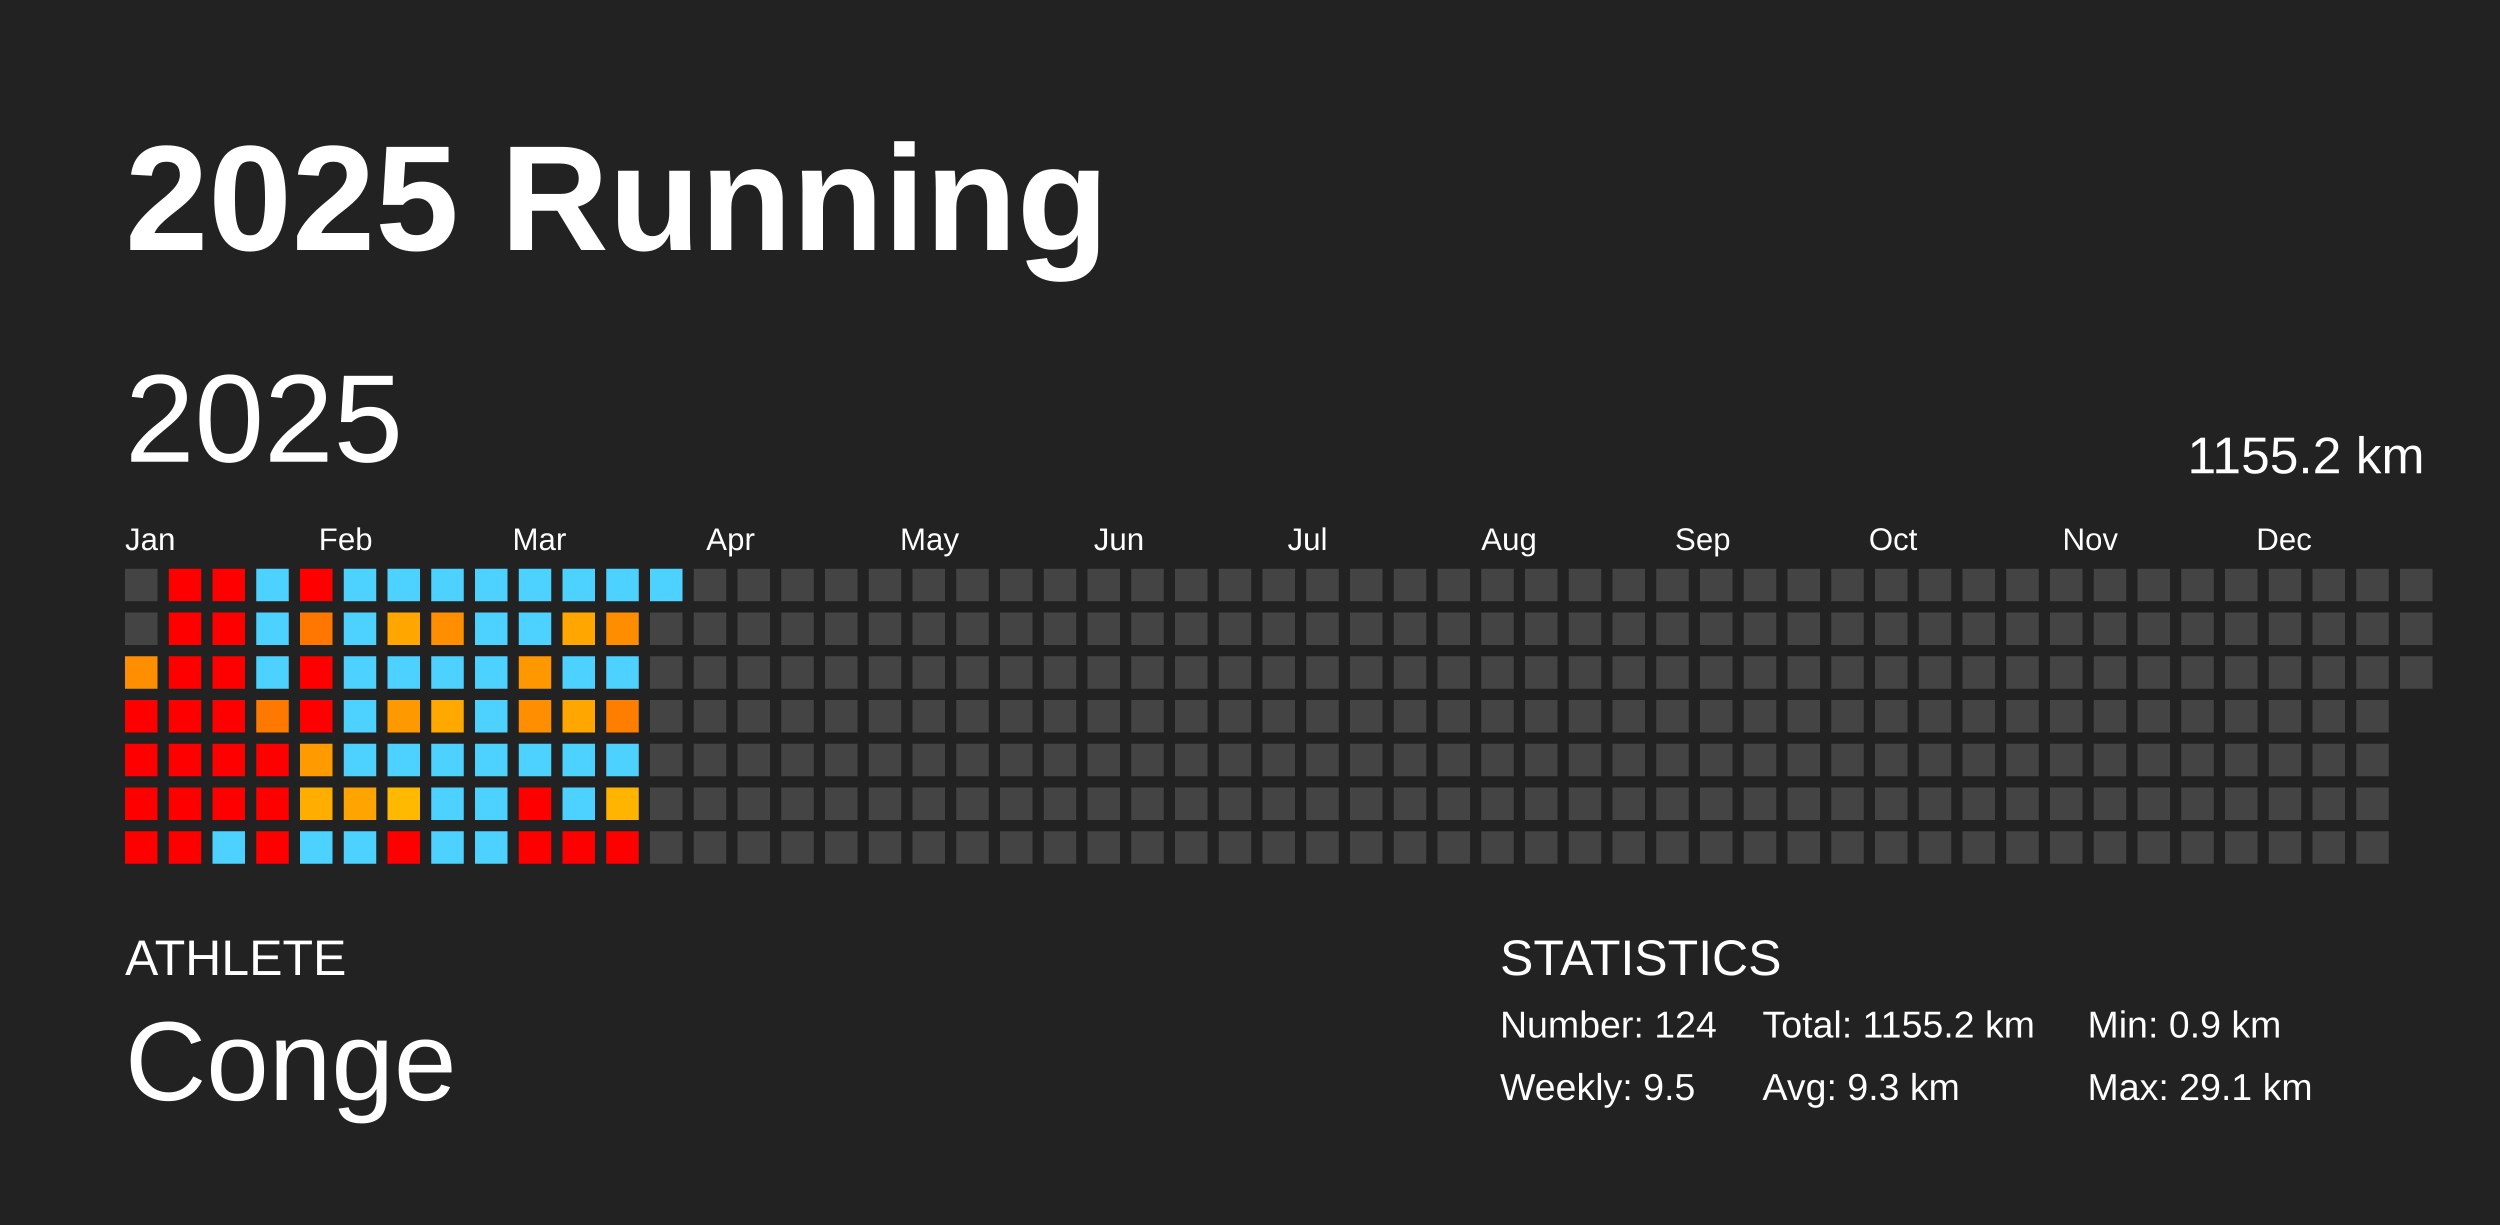
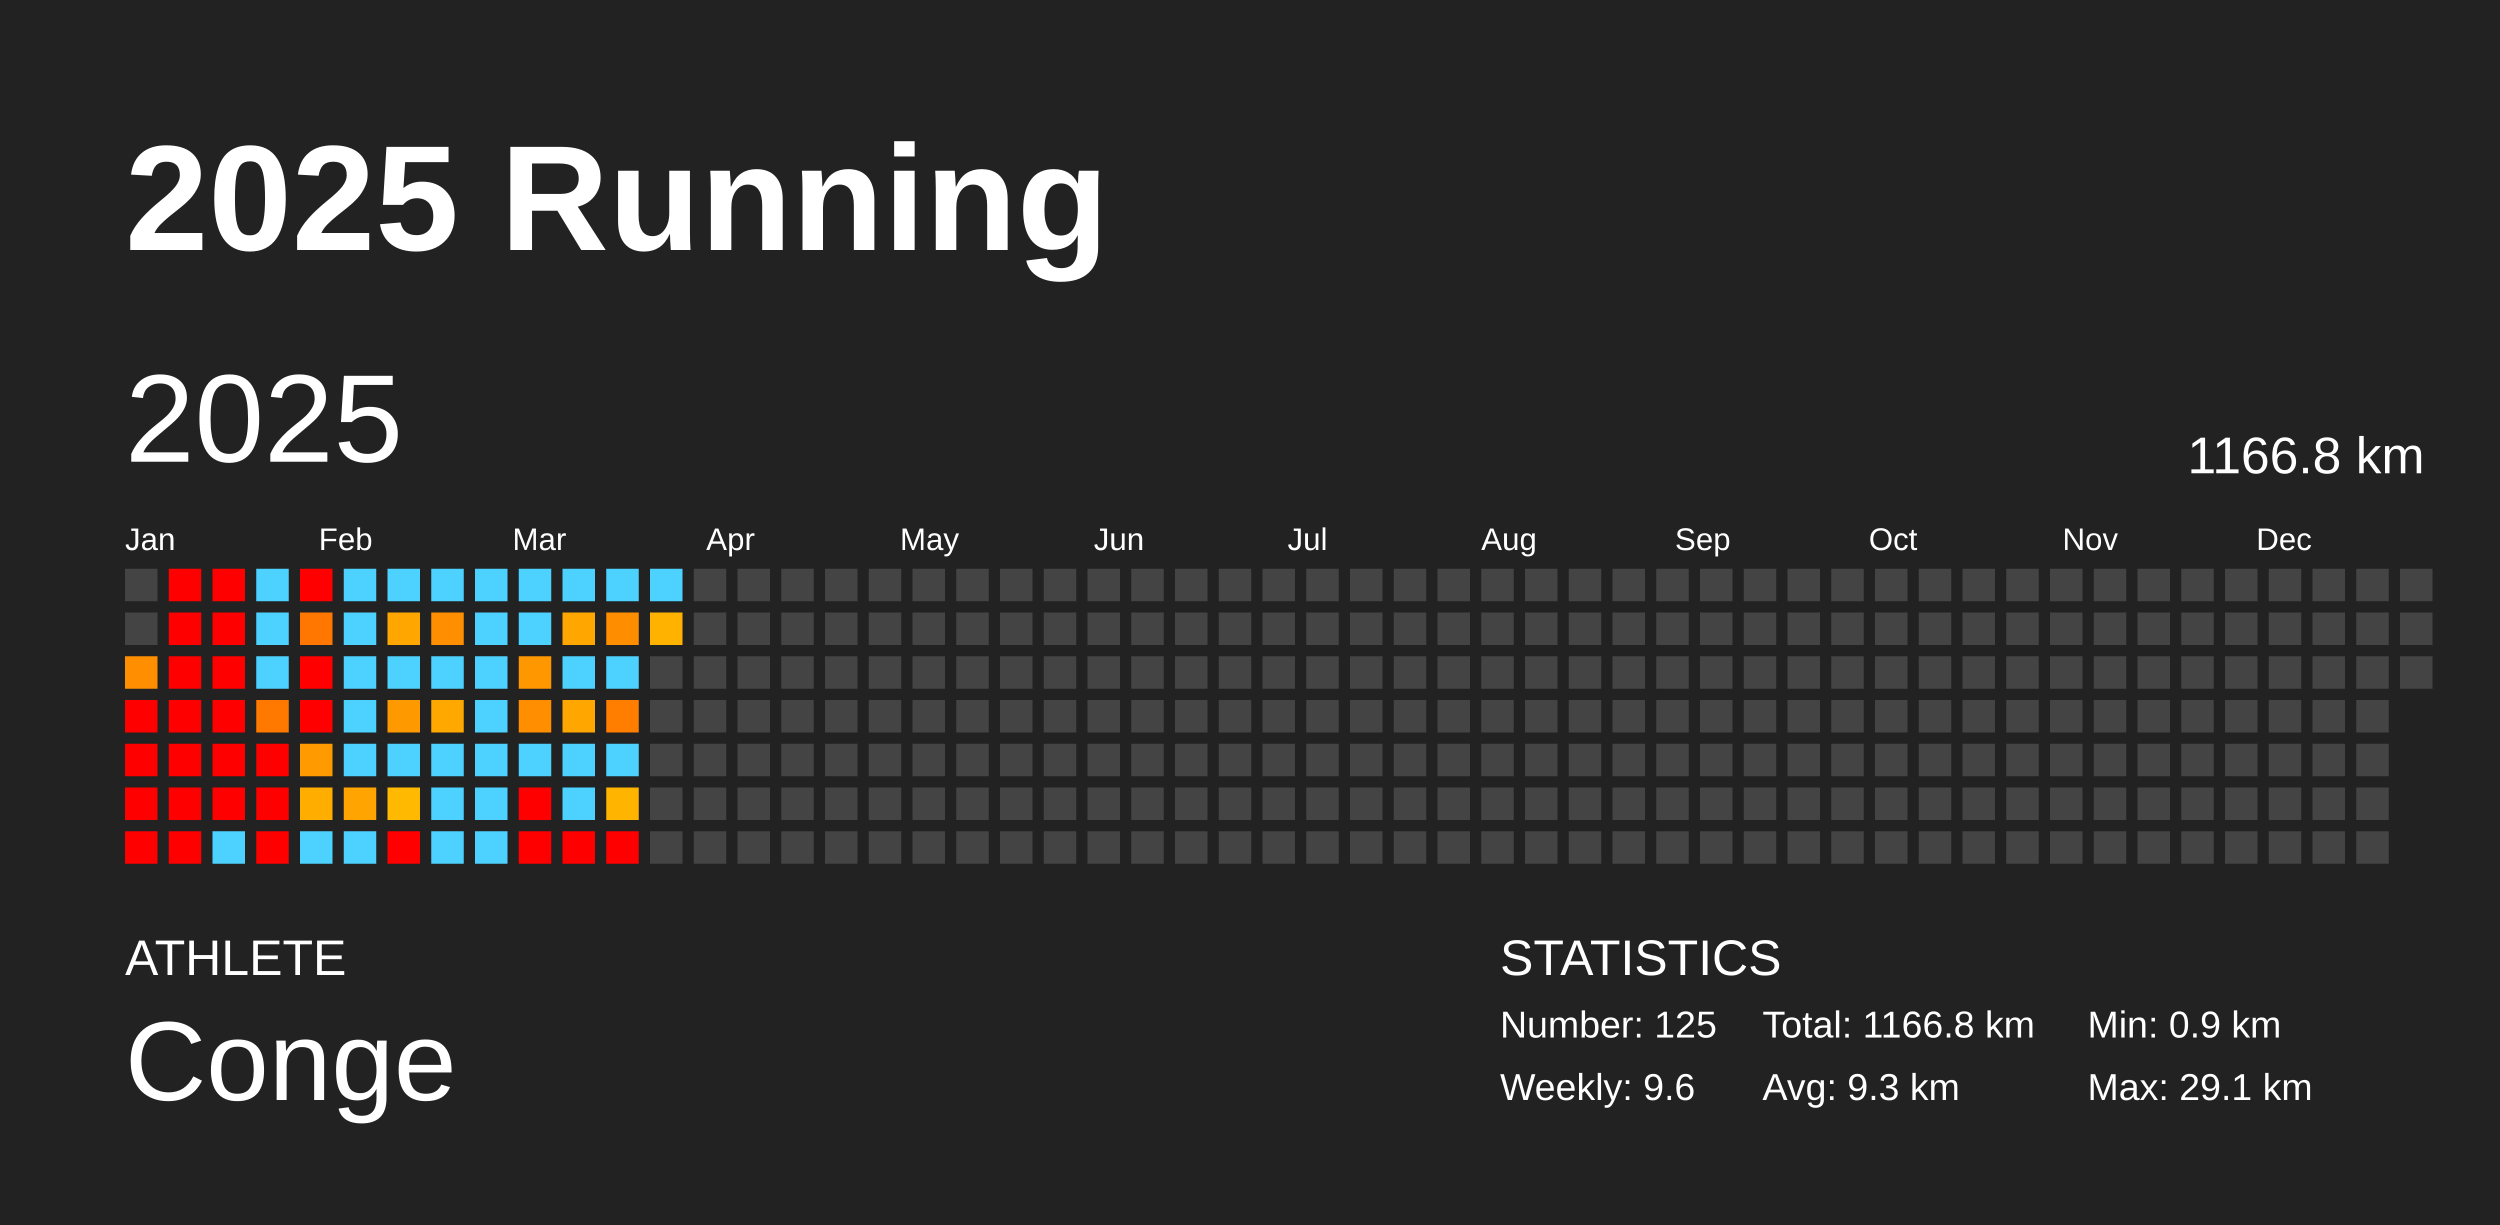
<svg xmlns="http://www.w3.org/2000/svg" baseProfile="full" height="98mm" version="1.1" viewBox="0,0,200,98" width="200mm">
  <defs />
  <rect fill="#222222" height="98" width="200" x="0" y="0" />
  <text fill="#FFFFFF" style="font-size:12px; font-family:Arial; font-weight:bold;" x="10" y="20">2025 Running</text>
  <text fill="#FFFFFF" style="font-size:4px; font-family:Arial" x="10" y="78">ATHLETE</text>
  <text fill="#FFFFFF" style="font-size:9px; font-family:Arial" x="10" y="88">Conge</text>
  <text fill="#FFFFFF" style="font-size:4px; font-family:Arial" x="120" y="78">STATISTICS</text>
-   <text fill="#FFFFFF" style="font-size:3px; font-family:Arial" x="120" y="83">Number: 124</text>
-   <text fill="#FFFFFF" style="font-size:3px; font-family:Arial" x="120" y="88">Weekly: 9.5</text>
-   <text fill="#FFFFFF" style="font-size:3px; font-family:Arial" x="141" y="83">Total: 1155.2 km</text>
+   <text fill="#FFFFFF" style="font-size:3px; font-family:Arial" x="120" y="83">Number: 125</text>
+   <text fill="#FFFFFF" style="font-size:3px; font-family:Arial" x="120" y="88">Weekly: 9.6</text>
+   <text fill="#FFFFFF" style="font-size:3px; font-family:Arial" x="141" y="83">Total: 1166.8 km</text>
  <text fill="#FFFFFF" style="font-size:3px; font-family:Arial" x="141" y="88">Avg: 9.3 km</text>
  <text fill="#FFFFFF" style="font-size:3px; font-family:Arial" x="167" y="83">Min: 0.9 km</text>
  <text fill="#FFFFFF" style="font-size:3px; font-family:Arial" x="167" y="88">Max: 29.1 km</text>
  <text dominant-baseline="hanging" fill="#FFFFFF" style="font-size:10.0px; font-family:Arial;" x="10" y="30">2025</text>
-   <text dominant-baseline="hanging" fill="#FFFFFF" style="font-size:4.125px; font-family:Arial;" x="175" y="35">1155.2 km</text>
+   <text dominant-baseline="hanging" fill="#FFFFFF" style="font-size:4.125px; font-family:Arial;" x="175" y="35">1166.8 km</text>
  <text fill="#FFFFFF" style="font-size:2.5px; font-family:Arial" x="10.0" y="44">Jan</text>
  <text fill="#FFFFFF" style="font-size:2.5px; font-family:Arial" x="25.5" y="44">Feb</text>
  <text fill="#FFFFFF" style="font-size:2.5px; font-family:Arial" x="41.0" y="44">Mar</text>
  <text fill="#FFFFFF" style="font-size:2.5px; font-family:Arial" x="56.5" y="44">Apr</text>
  <text fill="#FFFFFF" style="font-size:2.5px; font-family:Arial" x="72.0" y="44">May</text>
  <text fill="#FFFFFF" style="font-size:2.5px; font-family:Arial" x="87.5" y="44">Jun</text>
  <text fill="#FFFFFF" style="font-size:2.5px; font-family:Arial" x="103.0" y="44">Jul</text>
  <text fill="#FFFFFF" style="font-size:2.5px; font-family:Arial" x="118.5" y="44">Aug</text>
  <text fill="#FFFFFF" style="font-size:2.5px; font-family:Arial" x="134.0" y="44">Sep</text>
  <text fill="#FFFFFF" style="font-size:2.5px; font-family:Arial" x="149.5" y="44">Oct</text>
  <text fill="#FFFFFF" style="font-size:2.5px; font-family:Arial" x="165.0" y="44">Nov</text>
  <text fill="#FFFFFF" style="font-size:2.5px; font-family:Arial" x="180.5" y="44">Dec</text>
  <rect fill="#444444" height="2.6" width="2.6" x="10.0" y="45.5" />
  <rect fill="#444444" height="2.6" width="2.6" x="10.0" y="49.0" />
  <rect fill="#ff8f00" height="2.6" width="2.6" x="10.0" y="52.5" />
  <rect fill="red" height="2.6" width="2.6" x="10.0" y="56.0" />
  <rect fill="red" height="2.6" width="2.6" x="10.0" y="59.5" />
  <rect fill="red" height="2.6" width="2.6" x="10.0" y="63.0" />
  <rect fill="red" height="2.6" width="2.6" x="10.0" y="66.5" />
  <rect fill="red" height="2.6" width="2.6" x="13.5" y="45.5" />
  <rect fill="red" height="2.6" width="2.6" x="13.5" y="49.0" />
  <rect fill="red" height="2.6" width="2.6" x="13.5" y="52.5" />
  <rect fill="red" height="2.6" width="2.6" x="13.5" y="56.0" />
  <rect fill="red" height="2.6" width="2.6" x="13.5" y="59.5" />
  <rect fill="red" height="2.6" width="2.6" x="13.5" y="63.0" />
  <rect fill="red" height="2.6" width="2.6" x="13.5" y="66.5" />
  <rect fill="red" height="2.6" width="2.6" x="17.0" y="45.5" />
  <rect fill="red" height="2.6" width="2.6" x="17.0" y="49.0" />
  <rect fill="red" height="2.6" width="2.6" x="17.0" y="52.5" />
  <rect fill="red" height="2.6" width="2.6" x="17.0" y="56.0" />
  <rect fill="red" height="2.6" width="2.6" x="17.0" y="59.5" />
  <rect fill="red" height="2.6" width="2.6" x="17.0" y="63.0" />
  <rect fill="#4dd2ff" height="2.6" width="2.6" x="17.0" y="66.5" />
  <rect fill="#4dd2ff" height="2.6" width="2.6" x="20.5" y="45.5" />
  <rect fill="#4dd2ff" height="2.6" width="2.6" x="20.5" y="49.0" />
  <rect fill="#4dd2ff" height="2.6" width="2.6" x="20.5" y="52.5" />
  <rect fill="#ff7900" height="2.6" width="2.6" x="20.5" y="56.0" />
  <rect fill="red" height="2.6" width="2.6" x="20.5" y="59.5" />
  <rect fill="red" height="2.6" width="2.6" x="20.5" y="63.0" />
  <rect fill="red" height="2.6" width="2.6" x="20.5" y="66.5" />
  <rect fill="red" height="2.6" width="2.6" x="24.0" y="45.5" />
  <rect fill="#ff7600" height="2.6" width="2.6" x="24.0" y="49.0" />
  <rect fill="red" height="2.6" width="2.6" x="24.0" y="52.5" />
  <rect fill="red" height="2.6" width="2.6" x="24.0" y="56.0" />
  <rect fill="#ff9b00" height="2.6" width="2.6" x="24.0" y="59.5" />
  <rect fill="#ffae00" height="2.6" width="2.6" x="24.0" y="63.0" />
  <rect fill="#4dd2ff" height="2.6" width="2.6" x="24.0" y="66.5" />
  <rect fill="#4dd2ff" height="2.6" width="2.6" x="27.5" y="45.5" />
  <rect fill="#4dd2ff" height="2.6" width="2.6" x="27.5" y="49.0" />
  <rect fill="#4dd2ff" height="2.6" width="2.6" x="27.5" y="52.5" />
  <rect fill="#4dd2ff" height="2.6" width="2.6" x="27.5" y="56.0" />
  <rect fill="#4dd2ff" height="2.6" width="2.6" x="27.5" y="59.5" />
  <rect fill="#ffa400" height="2.6" width="2.6" x="27.5" y="63.0" />
  <rect fill="#4dd2ff" height="2.6" width="2.6" x="27.5" y="66.5" />
  <rect fill="#4dd2ff" height="2.6" width="2.6" x="31.0" y="45.5" />
  <rect fill="#ffa700" height="2.6" width="2.6" x="31.0" y="49.0" />
  <rect fill="#4dd2ff" height="2.6" width="2.6" x="31.0" y="52.5" />
  <rect fill="#ff9900" height="2.6" width="2.6" x="31.0" y="56.0" />
  <rect fill="#4dd2ff" height="2.6" width="2.6" x="31.0" y="59.5" />
  <rect fill="#ffb900" height="2.6" width="2.6" x="31.0" y="63.0" />
  <rect fill="red" height="2.6" width="2.6" x="31.0" y="66.5" />
  <rect fill="#4dd2ff" height="2.6" width="2.6" x="34.5" y="45.5" />
  <rect fill="#ff8f00" height="2.6" width="2.6" x="34.5" y="49.0" />
  <rect fill="#4dd2ff" height="2.6" width="2.6" x="34.5" y="52.5" />
  <rect fill="#ffa800" height="2.6" width="2.6" x="34.5" y="56.0" />
  <rect fill="#4dd2ff" height="2.6" width="2.6" x="34.5" y="59.5" />
  <rect fill="#4dd2ff" height="2.6" width="2.6" x="34.5" y="63.0" />
  <rect fill="#4dd2ff" height="2.6" width="2.6" x="34.5" y="66.5" />
  <rect fill="#4dd2ff" height="2.6" width="2.6" x="38.0" y="45.5" />
  <rect fill="#4dd2ff" height="2.6" width="2.6" x="38.0" y="49.0" />
  <rect fill="#4dd2ff" height="2.6" width="2.6" x="38.0" y="52.5" />
  <rect fill="#4dd2ff" height="2.6" width="2.6" x="38.0" y="56.0" />
  <rect fill="#4dd2ff" height="2.6" width="2.6" x="38.0" y="59.5" />
  <rect fill="#4dd2ff" height="2.6" width="2.6" x="38.0" y="63.0" />
  <rect fill="#4dd2ff" height="2.6" width="2.6" x="38.0" y="66.5" />
  <rect fill="#4dd2ff" height="2.6" width="2.6" x="41.5" y="45.5" />
  <rect fill="#4dd2ff" height="2.6" width="2.6" x="41.5" y="49.0" />
  <rect fill="#ff9800" height="2.6" width="2.6" x="41.5" y="52.5" />
  <rect fill="#ff8f00" height="2.6" width="2.6" x="41.5" y="56.0" />
  <rect fill="#4dd2ff" height="2.6" width="2.6" x="41.5" y="59.5" />
  <rect fill="red" height="2.6" width="2.6" x="41.5" y="63.0" />
  <rect fill="red" height="2.6" width="2.6" x="41.5" y="66.5" />
  <rect fill="#4dd2ff" height="2.6" width="2.6" x="45.0" y="45.5" />
  <rect fill="#ffa700" height="2.6" width="2.6" x="45.0" y="49.0" />
  <rect fill="#4dd2ff" height="2.6" width="2.6" x="45.0" y="52.5" />
  <rect fill="#ffa700" height="2.6" width="2.6" x="45.0" y="56.0" />
  <rect fill="#4dd2ff" height="2.6" width="2.6" x="45.0" y="59.5" />
  <rect fill="#4dd2ff" height="2.6" width="2.6" x="45.0" y="63.0" />
  <rect fill="red" height="2.6" width="2.6" x="45.0" y="66.5" />
  <rect fill="#4dd2ff" height="2.6" width="2.6" x="48.5" y="45.5" />
  <rect fill="#ff8d00" height="2.6" width="2.6" x="48.5" y="49.0" />
  <rect fill="#4dd2ff" height="2.6" width="2.6" x="48.5" y="52.5" />
  <rect fill="#ff7e00" height="2.6" width="2.6" x="48.5" y="56.0" />
  <rect fill="#4dd2ff" height="2.6" width="2.6" x="48.5" y="59.5" />
  <rect fill="#ffb400" height="2.6" width="2.6" x="48.5" y="63.0" />
  <rect fill="red" height="2.6" width="2.6" x="48.5" y="66.5" />
  <rect fill="#4dd2ff" height="2.6" width="2.6" x="52.0" y="45.5" />
-   <rect fill="#444444" height="2.6" width="2.6" x="52.0" y="49.0" />
+   <rect fill="#ffb200" height="2.6" width="2.6" x="52.0" y="49.0" />
  <rect fill="#444444" height="2.6" width="2.6" x="52.0" y="52.5" />
  <rect fill="#444444" height="2.6" width="2.6" x="52.0" y="56.0" />
  <rect fill="#444444" height="2.6" width="2.6" x="52.0" y="59.5" />
  <rect fill="#444444" height="2.6" width="2.6" x="52.0" y="63.0" />
  <rect fill="#444444" height="2.6" width="2.6" x="52.0" y="66.5" />
  <rect fill="#444444" height="2.6" width="2.6" x="55.5" y="45.5" />
  <rect fill="#444444" height="2.6" width="2.6" x="55.5" y="49.0" />
  <rect fill="#444444" height="2.6" width="2.6" x="55.5" y="52.5" />
  <rect fill="#444444" height="2.6" width="2.6" x="55.5" y="56.0" />
  <rect fill="#444444" height="2.6" width="2.6" x="55.5" y="59.5" />
  <rect fill="#444444" height="2.6" width="2.6" x="55.5" y="63.0" />
  <rect fill="#444444" height="2.6" width="2.6" x="55.5" y="66.5" />
  <rect fill="#444444" height="2.6" width="2.6" x="59.0" y="45.5" />
  <rect fill="#444444" height="2.6" width="2.6" x="59.0" y="49.0" />
  <rect fill="#444444" height="2.6" width="2.6" x="59.0" y="52.5" />
  <rect fill="#444444" height="2.6" width="2.6" x="59.0" y="56.0" />
  <rect fill="#444444" height="2.6" width="2.6" x="59.0" y="59.5" />
  <rect fill="#444444" height="2.6" width="2.6" x="59.0" y="63.0" />
  <rect fill="#444444" height="2.6" width="2.6" x="59.0" y="66.5" />
  <rect fill="#444444" height="2.6" width="2.6" x="62.5" y="45.5" />
  <rect fill="#444444" height="2.6" width="2.6" x="62.5" y="49.0" />
  <rect fill="#444444" height="2.6" width="2.6" x="62.5" y="52.5" />
  <rect fill="#444444" height="2.6" width="2.6" x="62.5" y="56.0" />
  <rect fill="#444444" height="2.6" width="2.6" x="62.5" y="59.5" />
  <rect fill="#444444" height="2.6" width="2.6" x="62.5" y="63.0" />
  <rect fill="#444444" height="2.6" width="2.6" x="62.5" y="66.5" />
  <rect fill="#444444" height="2.6" width="2.6" x="66.0" y="45.5" />
  <rect fill="#444444" height="2.6" width="2.6" x="66.0" y="49.0" />
  <rect fill="#444444" height="2.6" width="2.6" x="66.0" y="52.5" />
  <rect fill="#444444" height="2.6" width="2.6" x="66.0" y="56.0" />
  <rect fill="#444444" height="2.6" width="2.6" x="66.0" y="59.5" />
  <rect fill="#444444" height="2.6" width="2.6" x="66.0" y="63.0" />
  <rect fill="#444444" height="2.6" width="2.6" x="66.0" y="66.5" />
  <rect fill="#444444" height="2.6" width="2.6" x="69.5" y="45.5" />
  <rect fill="#444444" height="2.6" width="2.6" x="69.5" y="49.0" />
  <rect fill="#444444" height="2.6" width="2.6" x="69.5" y="52.5" />
  <rect fill="#444444" height="2.6" width="2.6" x="69.5" y="56.0" />
  <rect fill="#444444" height="2.6" width="2.6" x="69.5" y="59.5" />
  <rect fill="#444444" height="2.6" width="2.6" x="69.5" y="63.0" />
  <rect fill="#444444" height="2.6" width="2.6" x="69.5" y="66.5" />
  <rect fill="#444444" height="2.6" width="2.6" x="73.0" y="45.5" />
  <rect fill="#444444" height="2.6" width="2.6" x="73.0" y="49.0" />
  <rect fill="#444444" height="2.6" width="2.6" x="73.0" y="52.5" />
  <rect fill="#444444" height="2.6" width="2.6" x="73.0" y="56.0" />
  <rect fill="#444444" height="2.6" width="2.6" x="73.0" y="59.5" />
  <rect fill="#444444" height="2.6" width="2.6" x="73.0" y="63.0" />
  <rect fill="#444444" height="2.6" width="2.6" x="73.0" y="66.5" />
  <rect fill="#444444" height="2.6" width="2.6" x="76.5" y="45.5" />
  <rect fill="#444444" height="2.6" width="2.6" x="76.5" y="49.0" />
  <rect fill="#444444" height="2.6" width="2.6" x="76.5" y="52.5" />
  <rect fill="#444444" height="2.6" width="2.6" x="76.5" y="56.0" />
  <rect fill="#444444" height="2.6" width="2.6" x="76.5" y="59.5" />
  <rect fill="#444444" height="2.6" width="2.6" x="76.5" y="63.0" />
  <rect fill="#444444" height="2.6" width="2.6" x="76.5" y="66.5" />
  <rect fill="#444444" height="2.6" width="2.6" x="80.0" y="45.5" />
  <rect fill="#444444" height="2.6" width="2.6" x="80.0" y="49.0" />
  <rect fill="#444444" height="2.6" width="2.6" x="80.0" y="52.5" />
  <rect fill="#444444" height="2.6" width="2.6" x="80.0" y="56.0" />
  <rect fill="#444444" height="2.6" width="2.6" x="80.0" y="59.5" />
  <rect fill="#444444" height="2.6" width="2.6" x="80.0" y="63.0" />
  <rect fill="#444444" height="2.6" width="2.6" x="80.0" y="66.5" />
  <rect fill="#444444" height="2.6" width="2.6" x="83.5" y="45.5" />
  <rect fill="#444444" height="2.6" width="2.6" x="83.5" y="49.0" />
  <rect fill="#444444" height="2.6" width="2.6" x="83.5" y="52.5" />
  <rect fill="#444444" height="2.6" width="2.6" x="83.5" y="56.0" />
  <rect fill="#444444" height="2.6" width="2.6" x="83.5" y="59.5" />
  <rect fill="#444444" height="2.6" width="2.6" x="83.5" y="63.0" />
  <rect fill="#444444" height="2.6" width="2.6" x="83.5" y="66.5" />
  <rect fill="#444444" height="2.6" width="2.6" x="87.0" y="45.5" />
  <rect fill="#444444" height="2.6" width="2.6" x="87.0" y="49.0" />
  <rect fill="#444444" height="2.6" width="2.6" x="87.0" y="52.5" />
  <rect fill="#444444" height="2.6" width="2.6" x="87.0" y="56.0" />
  <rect fill="#444444" height="2.6" width="2.6" x="87.0" y="59.5" />
  <rect fill="#444444" height="2.6" width="2.6" x="87.0" y="63.0" />
  <rect fill="#444444" height="2.6" width="2.6" x="87.0" y="66.5" />
  <rect fill="#444444" height="2.6" width="2.6" x="90.5" y="45.5" />
  <rect fill="#444444" height="2.6" width="2.6" x="90.5" y="49.0" />
  <rect fill="#444444" height="2.6" width="2.6" x="90.5" y="52.5" />
  <rect fill="#444444" height="2.6" width="2.6" x="90.5" y="56.0" />
  <rect fill="#444444" height="2.6" width="2.6" x="90.5" y="59.5" />
  <rect fill="#444444" height="2.6" width="2.6" x="90.5" y="63.0" />
  <rect fill="#444444" height="2.6" width="2.6" x="90.5" y="66.5" />
  <rect fill="#444444" height="2.6" width="2.6" x="94.0" y="45.5" />
  <rect fill="#444444" height="2.6" width="2.6" x="94.0" y="49.0" />
  <rect fill="#444444" height="2.6" width="2.6" x="94.0" y="52.5" />
  <rect fill="#444444" height="2.6" width="2.6" x="94.0" y="56.0" />
  <rect fill="#444444" height="2.6" width="2.6" x="94.0" y="59.5" />
  <rect fill="#444444" height="2.6" width="2.6" x="94.0" y="63.0" />
  <rect fill="#444444" height="2.6" width="2.6" x="94.0" y="66.5" />
  <rect fill="#444444" height="2.6" width="2.6" x="97.5" y="45.5" />
  <rect fill="#444444" height="2.6" width="2.6" x="97.5" y="49.0" />
  <rect fill="#444444" height="2.6" width="2.6" x="97.5" y="52.5" />
  <rect fill="#444444" height="2.6" width="2.6" x="97.5" y="56.0" />
  <rect fill="#444444" height="2.6" width="2.6" x="97.5" y="59.5" />
  <rect fill="#444444" height="2.6" width="2.6" x="97.5" y="63.0" />
  <rect fill="#444444" height="2.6" width="2.6" x="97.5" y="66.5" />
  <rect fill="#444444" height="2.6" width="2.6" x="101.0" y="45.5" />
  <rect fill="#444444" height="2.6" width="2.6" x="101.0" y="49.0" />
  <rect fill="#444444" height="2.6" width="2.6" x="101.0" y="52.5" />
  <rect fill="#444444" height="2.6" width="2.6" x="101.0" y="56.0" />
  <rect fill="#444444" height="2.6" width="2.6" x="101.0" y="59.5" />
  <rect fill="#444444" height="2.6" width="2.6" x="101.0" y="63.0" />
  <rect fill="#444444" height="2.6" width="2.6" x="101.0" y="66.5" />
  <rect fill="#444444" height="2.6" width="2.6" x="104.5" y="45.5" />
  <rect fill="#444444" height="2.6" width="2.6" x="104.5" y="49.0" />
  <rect fill="#444444" height="2.6" width="2.6" x="104.5" y="52.5" />
  <rect fill="#444444" height="2.6" width="2.6" x="104.5" y="56.0" />
  <rect fill="#444444" height="2.6" width="2.6" x="104.5" y="59.5" />
  <rect fill="#444444" height="2.6" width="2.6" x="104.5" y="63.0" />
  <rect fill="#444444" height="2.6" width="2.6" x="104.5" y="66.5" />
  <rect fill="#444444" height="2.6" width="2.6" x="108.0" y="45.5" />
  <rect fill="#444444" height="2.6" width="2.6" x="108.0" y="49.0" />
  <rect fill="#444444" height="2.6" width="2.6" x="108.0" y="52.5" />
  <rect fill="#444444" height="2.6" width="2.6" x="108.0" y="56.0" />
  <rect fill="#444444" height="2.6" width="2.6" x="108.0" y="59.5" />
  <rect fill="#444444" height="2.6" width="2.6" x="108.0" y="63.0" />
  <rect fill="#444444" height="2.6" width="2.6" x="108.0" y="66.5" />
  <rect fill="#444444" height="2.6" width="2.6" x="111.5" y="45.5" />
  <rect fill="#444444" height="2.6" width="2.6" x="111.5" y="49.0" />
  <rect fill="#444444" height="2.6" width="2.6" x="111.5" y="52.5" />
  <rect fill="#444444" height="2.6" width="2.6" x="111.5" y="56.0" />
  <rect fill="#444444" height="2.6" width="2.6" x="111.5" y="59.5" />
  <rect fill="#444444" height="2.6" width="2.6" x="111.5" y="63.0" />
  <rect fill="#444444" height="2.6" width="2.6" x="111.5" y="66.5" />
  <rect fill="#444444" height="2.6" width="2.6" x="115.0" y="45.5" />
  <rect fill="#444444" height="2.6" width="2.6" x="115.0" y="49.0" />
  <rect fill="#444444" height="2.6" width="2.6" x="115.0" y="52.5" />
  <rect fill="#444444" height="2.6" width="2.6" x="115.0" y="56.0" />
  <rect fill="#444444" height="2.6" width="2.6" x="115.0" y="59.5" />
  <rect fill="#444444" height="2.6" width="2.6" x="115.0" y="63.0" />
  <rect fill="#444444" height="2.6" width="2.6" x="115.0" y="66.5" />
  <rect fill="#444444" height="2.6" width="2.6" x="118.5" y="45.5" />
  <rect fill="#444444" height="2.6" width="2.6" x="118.5" y="49.0" />
  <rect fill="#444444" height="2.6" width="2.6" x="118.5" y="52.5" />
  <rect fill="#444444" height="2.6" width="2.6" x="118.5" y="56.0" />
  <rect fill="#444444" height="2.6" width="2.6" x="118.5" y="59.5" />
  <rect fill="#444444" height="2.6" width="2.6" x="118.5" y="63.0" />
  <rect fill="#444444" height="2.6" width="2.6" x="118.5" y="66.5" />
  <rect fill="#444444" height="2.6" width="2.6" x="122.0" y="45.5" />
  <rect fill="#444444" height="2.6" width="2.6" x="122.0" y="49.0" />
  <rect fill="#444444" height="2.6" width="2.6" x="122.0" y="52.5" />
  <rect fill="#444444" height="2.6" width="2.6" x="122.0" y="56.0" />
  <rect fill="#444444" height="2.6" width="2.6" x="122.0" y="59.5" />
  <rect fill="#444444" height="2.6" width="2.6" x="122.0" y="63.0" />
  <rect fill="#444444" height="2.6" width="2.6" x="122.0" y="66.5" />
  <rect fill="#444444" height="2.6" width="2.6" x="125.5" y="45.5" />
  <rect fill="#444444" height="2.6" width="2.6" x="125.5" y="49.0" />
  <rect fill="#444444" height="2.6" width="2.6" x="125.5" y="52.5" />
  <rect fill="#444444" height="2.6" width="2.6" x="125.5" y="56.0" />
  <rect fill="#444444" height="2.6" width="2.6" x="125.5" y="59.5" />
  <rect fill="#444444" height="2.6" width="2.6" x="125.5" y="63.0" />
  <rect fill="#444444" height="2.6" width="2.6" x="125.5" y="66.5" />
  <rect fill="#444444" height="2.6" width="2.6" x="129.0" y="45.5" />
  <rect fill="#444444" height="2.6" width="2.6" x="129.0" y="49.0" />
  <rect fill="#444444" height="2.6" width="2.6" x="129.0" y="52.5" />
  <rect fill="#444444" height="2.6" width="2.6" x="129.0" y="56.0" />
  <rect fill="#444444" height="2.6" width="2.6" x="129.0" y="59.5" />
  <rect fill="#444444" height="2.6" width="2.6" x="129.0" y="63.0" />
  <rect fill="#444444" height="2.6" width="2.6" x="129.0" y="66.5" />
  <rect fill="#444444" height="2.6" width="2.6" x="132.5" y="45.5" />
  <rect fill="#444444" height="2.6" width="2.6" x="132.5" y="49.0" />
  <rect fill="#444444" height="2.6" width="2.6" x="132.5" y="52.5" />
  <rect fill="#444444" height="2.6" width="2.6" x="132.5" y="56.0" />
  <rect fill="#444444" height="2.6" width="2.6" x="132.5" y="59.5" />
  <rect fill="#444444" height="2.6" width="2.6" x="132.5" y="63.0" />
  <rect fill="#444444" height="2.6" width="2.6" x="132.5" y="66.5" />
  <rect fill="#444444" height="2.6" width="2.6" x="136.0" y="45.5" />
  <rect fill="#444444" height="2.6" width="2.6" x="136.0" y="49.0" />
  <rect fill="#444444" height="2.6" width="2.6" x="136.0" y="52.5" />
  <rect fill="#444444" height="2.6" width="2.6" x="136.0" y="56.0" />
  <rect fill="#444444" height="2.6" width="2.6" x="136.0" y="59.5" />
  <rect fill="#444444" height="2.6" width="2.6" x="136.0" y="63.0" />
  <rect fill="#444444" height="2.6" width="2.6" x="136.0" y="66.5" />
  <rect fill="#444444" height="2.6" width="2.6" x="139.5" y="45.5" />
  <rect fill="#444444" height="2.6" width="2.6" x="139.5" y="49.0" />
  <rect fill="#444444" height="2.6" width="2.6" x="139.5" y="52.5" />
  <rect fill="#444444" height="2.6" width="2.6" x="139.5" y="56.0" />
  <rect fill="#444444" height="2.6" width="2.6" x="139.5" y="59.5" />
  <rect fill="#444444" height="2.6" width="2.6" x="139.5" y="63.0" />
  <rect fill="#444444" height="2.6" width="2.6" x="139.5" y="66.5" />
  <rect fill="#444444" height="2.6" width="2.6" x="143.0" y="45.5" />
  <rect fill="#444444" height="2.6" width="2.6" x="143.0" y="49.0" />
  <rect fill="#444444" height="2.6" width="2.6" x="143.0" y="52.5" />
  <rect fill="#444444" height="2.6" width="2.6" x="143.0" y="56.0" />
  <rect fill="#444444" height="2.6" width="2.6" x="143.0" y="59.5" />
  <rect fill="#444444" height="2.6" width="2.6" x="143.0" y="63.0" />
  <rect fill="#444444" height="2.6" width="2.6" x="143.0" y="66.5" />
  <rect fill="#444444" height="2.6" width="2.6" x="146.5" y="45.5" />
  <rect fill="#444444" height="2.6" width="2.6" x="146.5" y="49.0" />
  <rect fill="#444444" height="2.6" width="2.6" x="146.5" y="52.5" />
  <rect fill="#444444" height="2.6" width="2.6" x="146.5" y="56.0" />
  <rect fill="#444444" height="2.6" width="2.6" x="146.5" y="59.5" />
  <rect fill="#444444" height="2.6" width="2.6" x="146.5" y="63.0" />
  <rect fill="#444444" height="2.6" width="2.6" x="146.5" y="66.5" />
  <rect fill="#444444" height="2.6" width="2.6" x="150.0" y="45.5" />
  <rect fill="#444444" height="2.6" width="2.6" x="150.0" y="49.0" />
  <rect fill="#444444" height="2.6" width="2.6" x="150.0" y="52.5" />
  <rect fill="#444444" height="2.6" width="2.6" x="150.0" y="56.0" />
  <rect fill="#444444" height="2.6" width="2.6" x="150.0" y="59.5" />
  <rect fill="#444444" height="2.6" width="2.6" x="150.0" y="63.0" />
  <rect fill="#444444" height="2.6" width="2.6" x="150.0" y="66.5" />
  <rect fill="#444444" height="2.6" width="2.6" x="153.5" y="45.5" />
  <rect fill="#444444" height="2.6" width="2.6" x="153.5" y="49.0" />
  <rect fill="#444444" height="2.6" width="2.6" x="153.5" y="52.5" />
  <rect fill="#444444" height="2.6" width="2.6" x="153.5" y="56.0" />
  <rect fill="#444444" height="2.6" width="2.6" x="153.5" y="59.5" />
  <rect fill="#444444" height="2.6" width="2.6" x="153.5" y="63.0" />
  <rect fill="#444444" height="2.6" width="2.6" x="153.5" y="66.5" />
  <rect fill="#444444" height="2.6" width="2.6" x="157.0" y="45.5" />
  <rect fill="#444444" height="2.6" width="2.6" x="157.0" y="49.0" />
  <rect fill="#444444" height="2.6" width="2.6" x="157.0" y="52.5" />
  <rect fill="#444444" height="2.6" width="2.6" x="157.0" y="56.0" />
  <rect fill="#444444" height="2.6" width="2.6" x="157.0" y="59.5" />
  <rect fill="#444444" height="2.6" width="2.6" x="157.0" y="63.0" />
  <rect fill="#444444" height="2.6" width="2.6" x="157.0" y="66.5" />
  <rect fill="#444444" height="2.6" width="2.6" x="160.5" y="45.5" />
  <rect fill="#444444" height="2.6" width="2.6" x="160.5" y="49.0" />
  <rect fill="#444444" height="2.6" width="2.6" x="160.5" y="52.5" />
  <rect fill="#444444" height="2.6" width="2.6" x="160.5" y="56.0" />
  <rect fill="#444444" height="2.6" width="2.6" x="160.5" y="59.5" />
  <rect fill="#444444" height="2.6" width="2.6" x="160.5" y="63.0" />
  <rect fill="#444444" height="2.6" width="2.6" x="160.5" y="66.5" />
  <rect fill="#444444" height="2.6" width="2.6" x="164.0" y="45.5" />
  <rect fill="#444444" height="2.6" width="2.6" x="164.0" y="49.0" />
  <rect fill="#444444" height="2.6" width="2.6" x="164.0" y="52.5" />
  <rect fill="#444444" height="2.6" width="2.6" x="164.0" y="56.0" />
  <rect fill="#444444" height="2.6" width="2.6" x="164.0" y="59.5" />
  <rect fill="#444444" height="2.6" width="2.6" x="164.0" y="63.0" />
  <rect fill="#444444" height="2.6" width="2.6" x="164.0" y="66.5" />
  <rect fill="#444444" height="2.6" width="2.6" x="167.5" y="45.5" />
  <rect fill="#444444" height="2.6" width="2.6" x="167.5" y="49.0" />
  <rect fill="#444444" height="2.6" width="2.6" x="167.5" y="52.5" />
  <rect fill="#444444" height="2.6" width="2.6" x="167.5" y="56.0" />
  <rect fill="#444444" height="2.6" width="2.6" x="167.5" y="59.5" />
  <rect fill="#444444" height="2.6" width="2.6" x="167.5" y="63.0" />
  <rect fill="#444444" height="2.6" width="2.6" x="167.5" y="66.5" />
  <rect fill="#444444" height="2.6" width="2.6" x="171.0" y="45.5" />
  <rect fill="#444444" height="2.6" width="2.6" x="171.0" y="49.0" />
  <rect fill="#444444" height="2.6" width="2.6" x="171.0" y="52.5" />
  <rect fill="#444444" height="2.6" width="2.6" x="171.0" y="56.0" />
  <rect fill="#444444" height="2.6" width="2.6" x="171.0" y="59.5" />
  <rect fill="#444444" height="2.6" width="2.6" x="171.0" y="63.0" />
  <rect fill="#444444" height="2.6" width="2.6" x="171.0" y="66.5" />
  <rect fill="#444444" height="2.6" width="2.6" x="174.5" y="45.5" />
  <rect fill="#444444" height="2.6" width="2.6" x="174.5" y="49.0" />
  <rect fill="#444444" height="2.6" width="2.6" x="174.5" y="52.5" />
  <rect fill="#444444" height="2.6" width="2.6" x="174.5" y="56.0" />
  <rect fill="#444444" height="2.6" width="2.6" x="174.5" y="59.5" />
  <rect fill="#444444" height="2.6" width="2.6" x="174.5" y="63.0" />
  <rect fill="#444444" height="2.6" width="2.6" x="174.5" y="66.5" />
  <rect fill="#444444" height="2.6" width="2.6" x="178.0" y="45.5" />
  <rect fill="#444444" height="2.6" width="2.6" x="178.0" y="49.0" />
  <rect fill="#444444" height="2.6" width="2.6" x="178.0" y="52.5" />
  <rect fill="#444444" height="2.6" width="2.6" x="178.0" y="56.0" />
  <rect fill="#444444" height="2.6" width="2.6" x="178.0" y="59.5" />
  <rect fill="#444444" height="2.6" width="2.6" x="178.0" y="63.0" />
  <rect fill="#444444" height="2.6" width="2.6" x="178.0" y="66.5" />
  <rect fill="#444444" height="2.6" width="2.6" x="181.5" y="45.5" />
  <rect fill="#444444" height="2.6" width="2.6" x="181.5" y="49.0" />
  <rect fill="#444444" height="2.6" width="2.6" x="181.5" y="52.5" />
  <rect fill="#444444" height="2.6" width="2.6" x="181.5" y="56.0" />
  <rect fill="#444444" height="2.6" width="2.6" x="181.5" y="59.5" />
  <rect fill="#444444" height="2.6" width="2.6" x="181.5" y="63.0" />
  <rect fill="#444444" height="2.6" width="2.6" x="181.5" y="66.5" />
  <rect fill="#444444" height="2.6" width="2.6" x="185.0" y="45.5" />
  <rect fill="#444444" height="2.6" width="2.6" x="185.0" y="49.0" />
  <rect fill="#444444" height="2.6" width="2.6" x="185.0" y="52.5" />
  <rect fill="#444444" height="2.6" width="2.6" x="185.0" y="56.0" />
  <rect fill="#444444" height="2.6" width="2.6" x="185.0" y="59.5" />
  <rect fill="#444444" height="2.6" width="2.6" x="185.0" y="63.0" />
  <rect fill="#444444" height="2.6" width="2.6" x="185.0" y="66.5" />
  <rect fill="#444444" height="2.6" width="2.6" x="188.5" y="45.5" />
  <rect fill="#444444" height="2.6" width="2.6" x="188.5" y="49.0" />
  <rect fill="#444444" height="2.6" width="2.6" x="188.5" y="52.5" />
  <rect fill="#444444" height="2.6" width="2.6" x="188.5" y="56.0" />
  <rect fill="#444444" height="2.6" width="2.6" x="188.5" y="59.5" />
  <rect fill="#444444" height="2.6" width="2.6" x="188.5" y="63.0" />
  <rect fill="#444444" height="2.6" width="2.6" x="188.5" y="66.5" />
  <rect fill="#444444" height="2.6" width="2.6" x="192.0" y="45.5" />
  <rect fill="#444444" height="2.6" width="2.6" x="192.0" y="49.0" />
  <rect fill="#444444" height="2.6" width="2.6" x="192.0" y="52.5" />
</svg>
